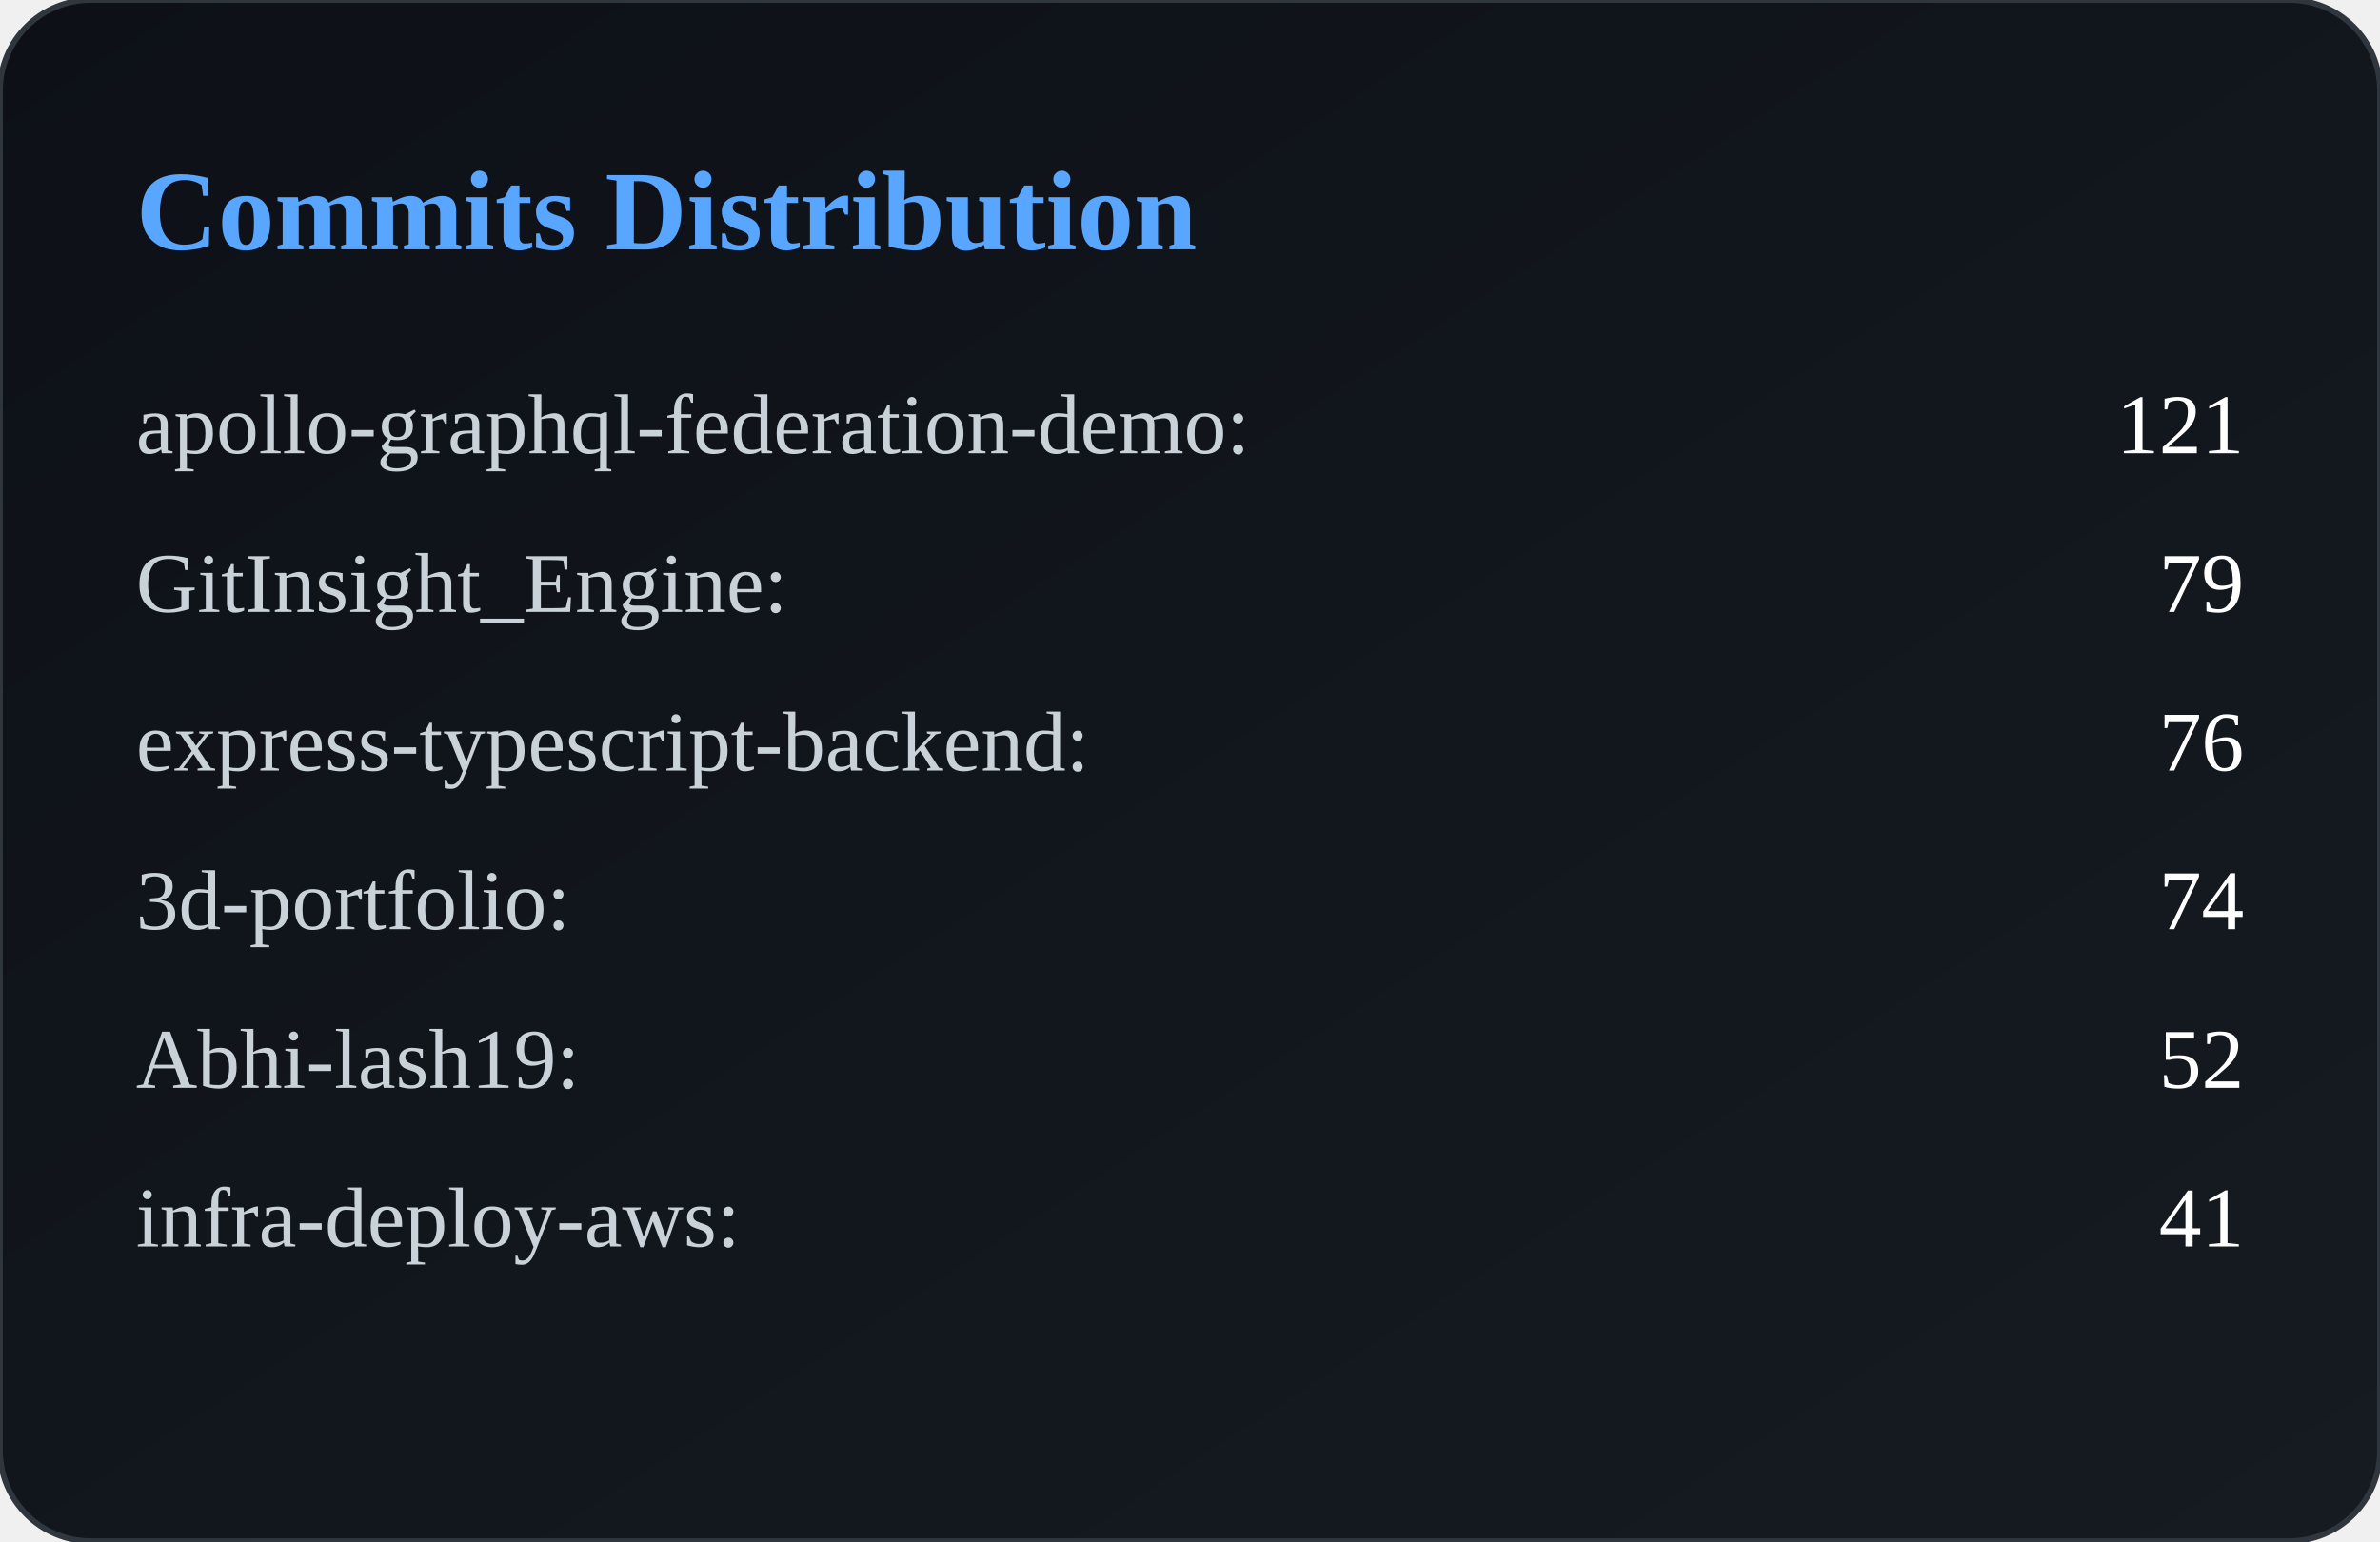
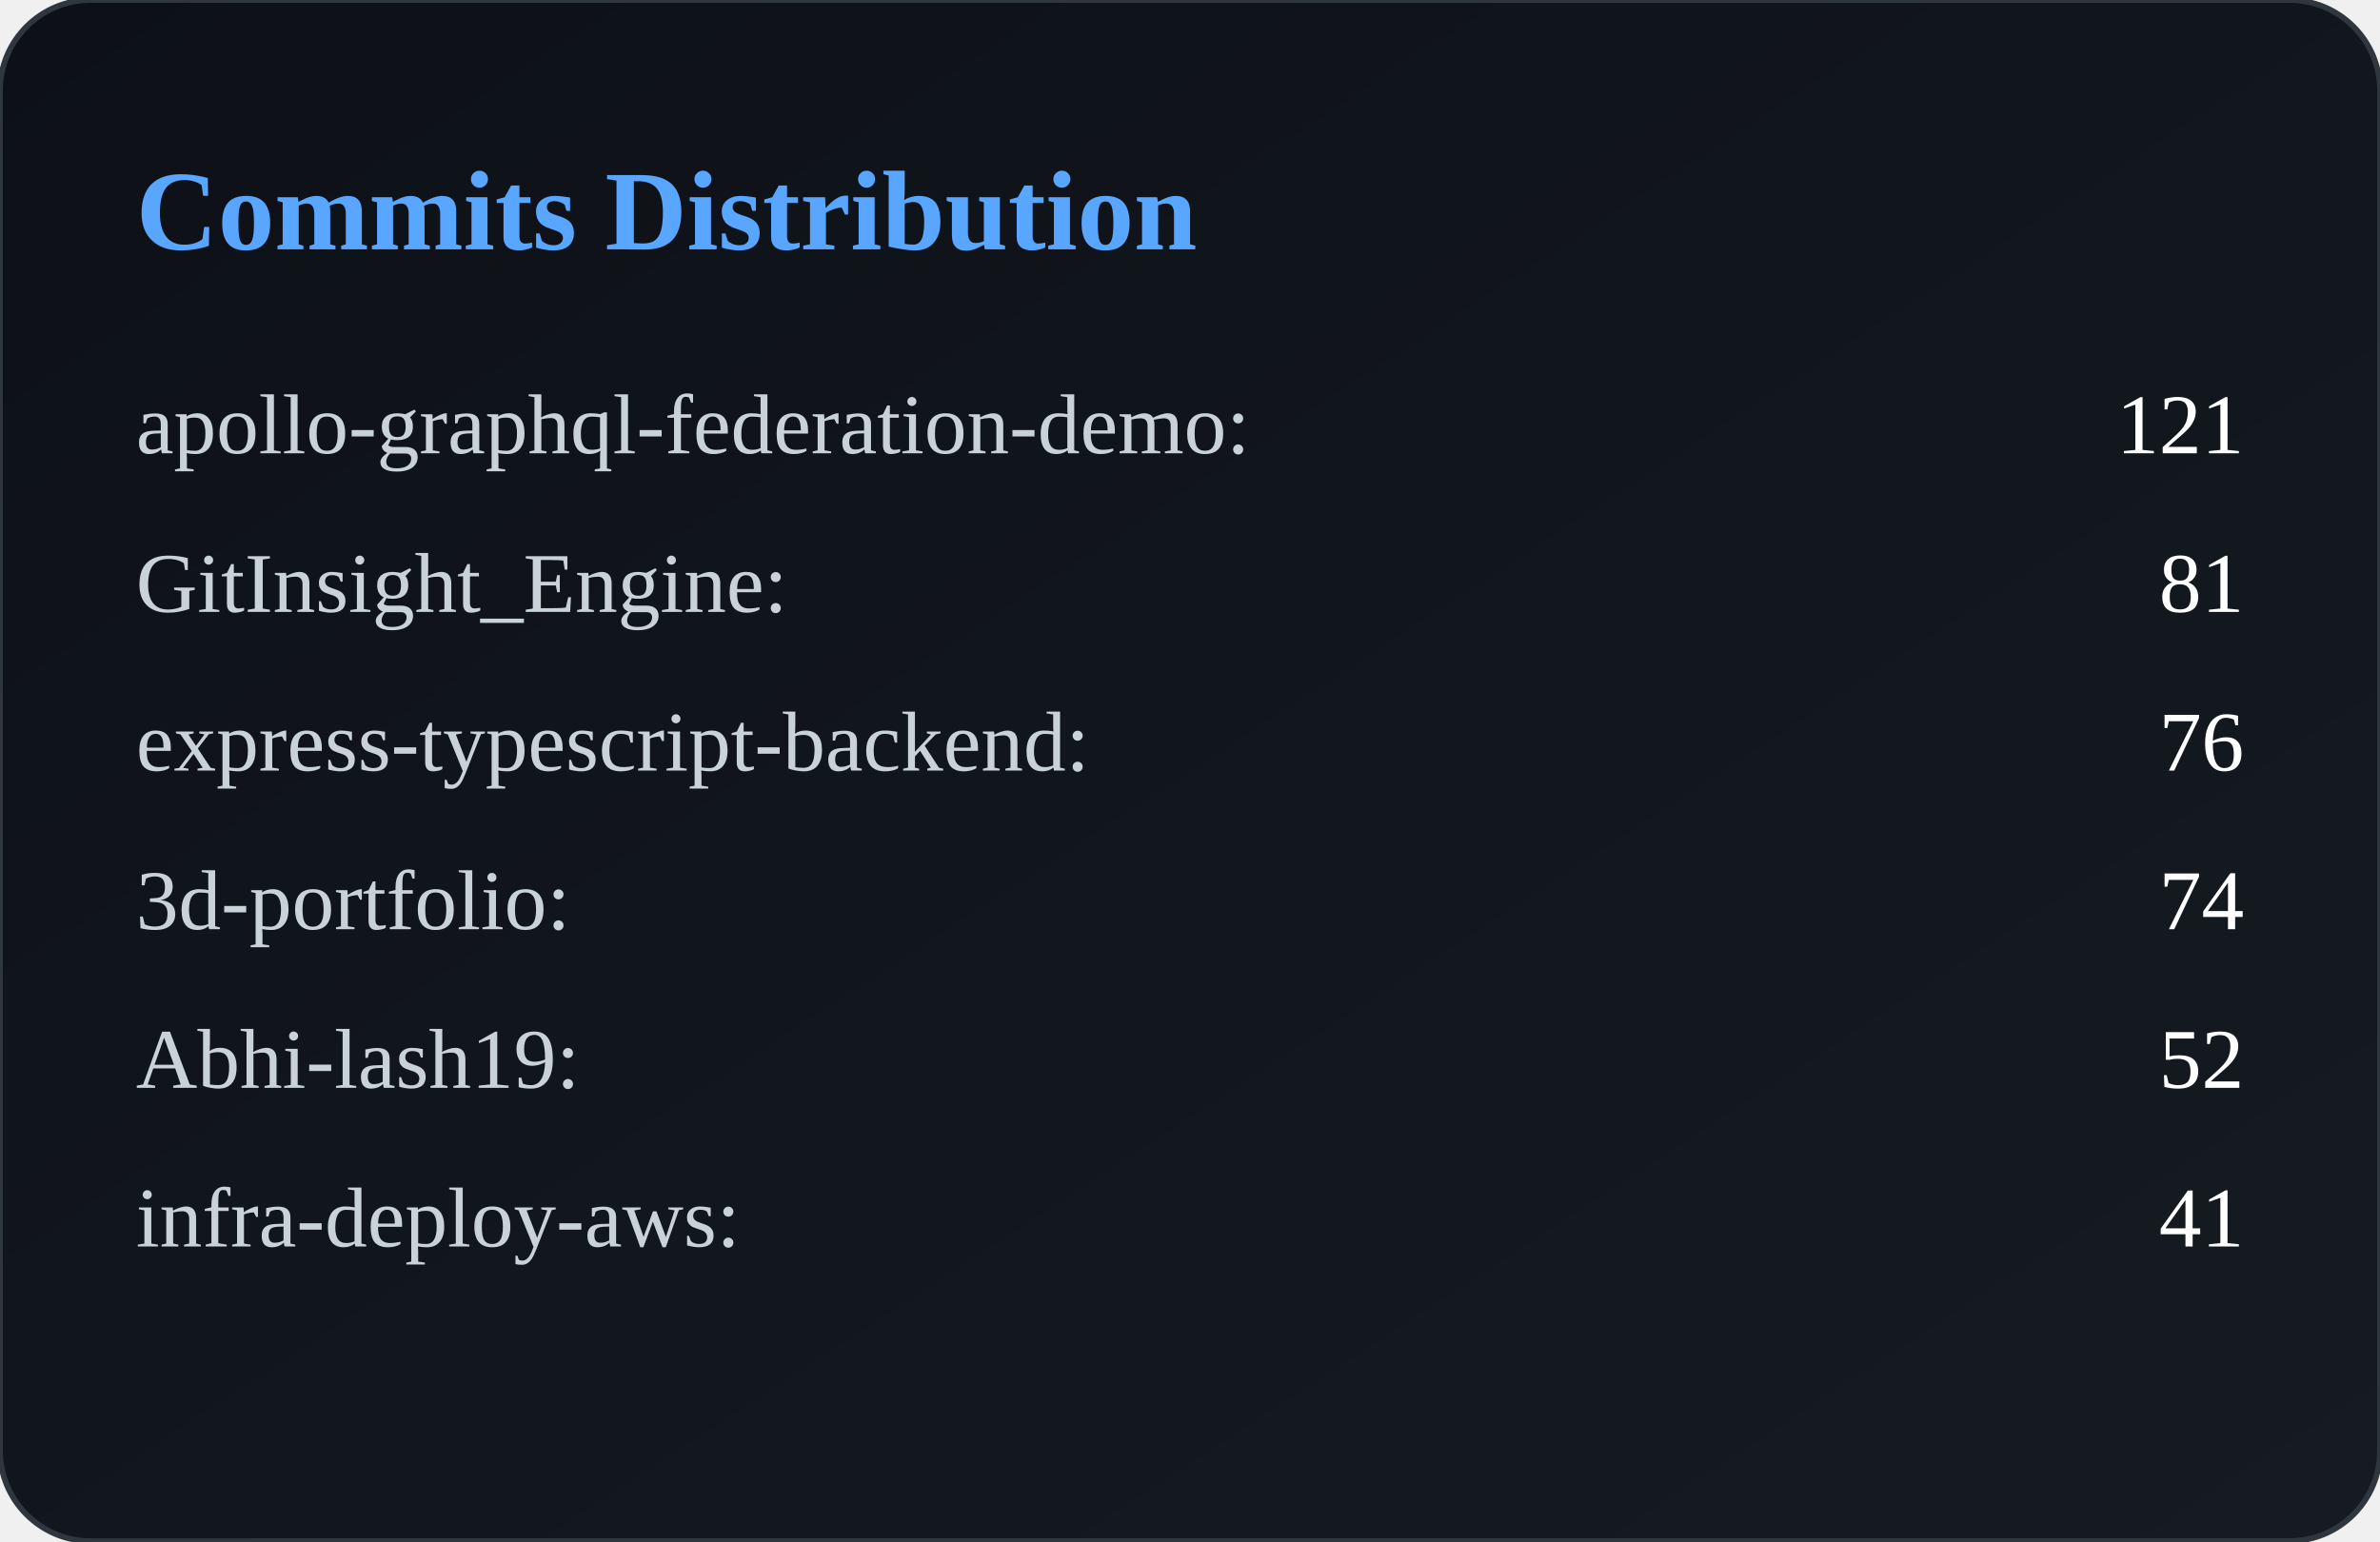
<svg xmlns="http://www.w3.org/2000/svg" width="420" height="272" viewBox="0 0 420 272">
  <defs>
    <linearGradient id="bg" x1="0" y1="0" x2="1" y2="1">
      <stop offset="0%" stop-color="#0d1117" />
      <stop offset="100%" stop-color="#161b22" />
    </linearGradient>
  </defs>
  <rect width="100%" height="100%" rx="16" fill="url(#bg)" stroke="#30363d" />
  <text x="24" y="44" fill="#58a6ff" font-size="20" font-weight="600">
        Commits Distribution
    </text>
  <text x="24" y="80" fill="#c9d1d9" font-size="15">
            apollo-graphql-federation-demo:
        </text>
  <text x="396" y="80" fill="#ffffff" font-size="15" text-anchor="end">
            121
        </text>
  <text x="24" y="108" fill="#c9d1d9" font-size="15">
            GitInsight_Engine:
        </text>
  <text x="396" y="108" fill="#ffffff" font-size="15" text-anchor="end">
-             79
+             81
        </text>
  <text x="24" y="136" fill="#c9d1d9" font-size="15">
            express-typescript-backend:
        </text>
  <text x="396" y="136" fill="#ffffff" font-size="15" text-anchor="end">
            76
        </text>
  <text x="24" y="164" fill="#c9d1d9" font-size="15">
            3d-portfolio:
        </text>
  <text x="396" y="164" fill="#ffffff" font-size="15" text-anchor="end">
            74
        </text>
  <text x="24" y="192" fill="#c9d1d9" font-size="15">
            Abhi-lash19:
        </text>
  <text x="396" y="192" fill="#ffffff" font-size="15" text-anchor="end">
            52
        </text>
  <text x="24" y="220" fill="#c9d1d9" font-size="15">
            infra-deploy-aws:
        </text>
  <text x="396" y="220" fill="#ffffff" font-size="15" text-anchor="end">
            41
        </text>
</svg>
